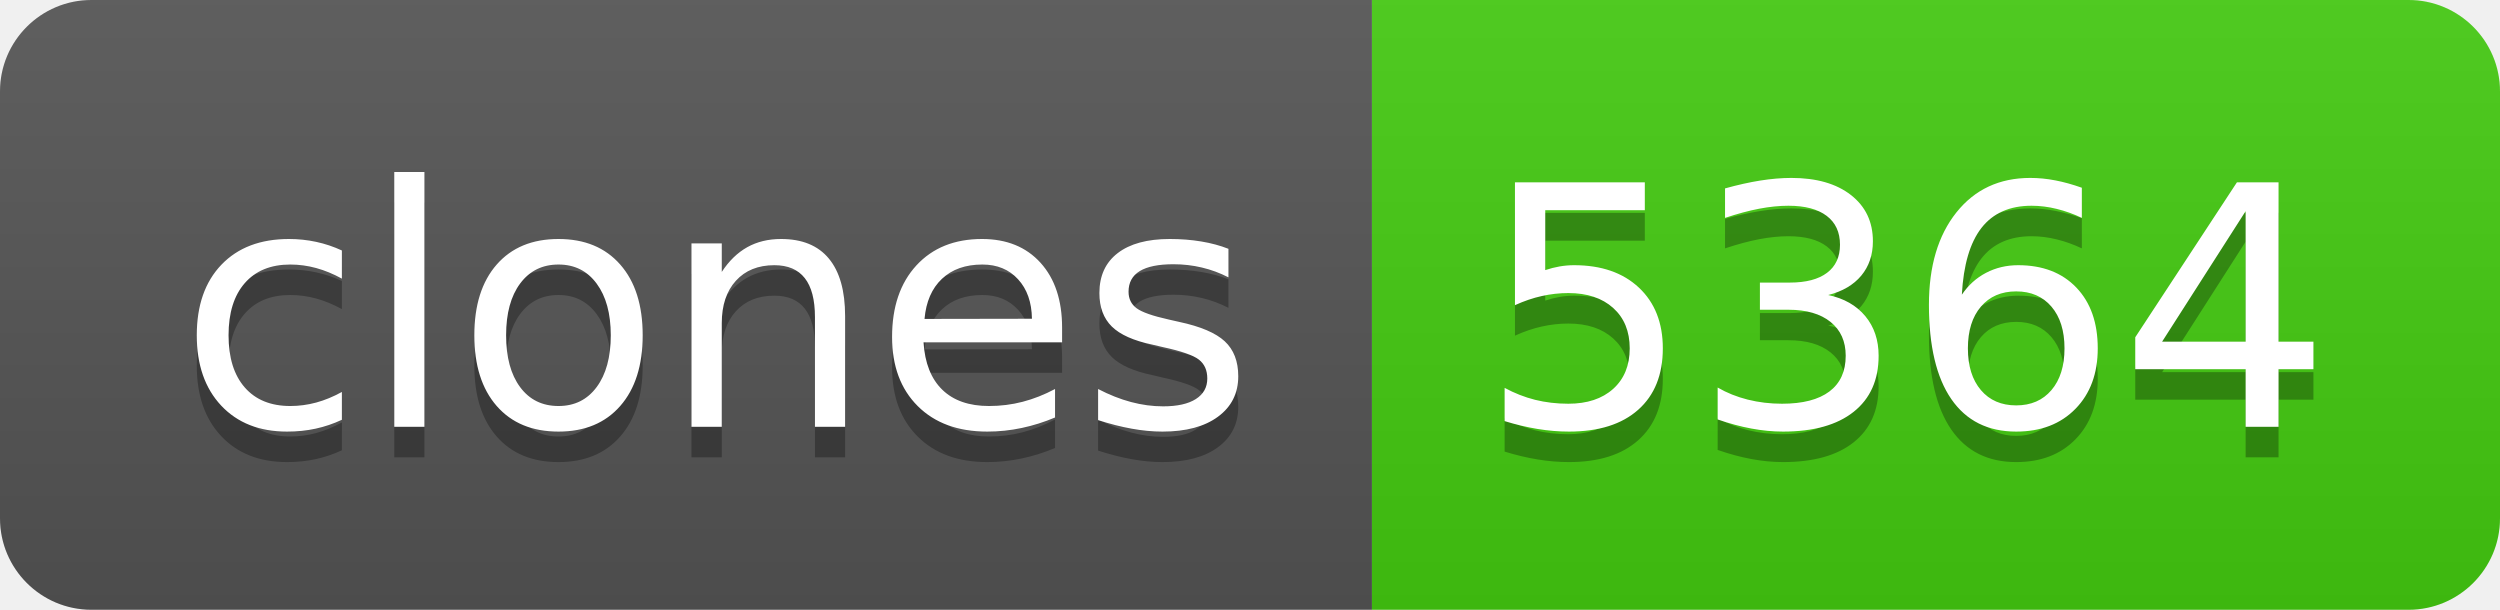
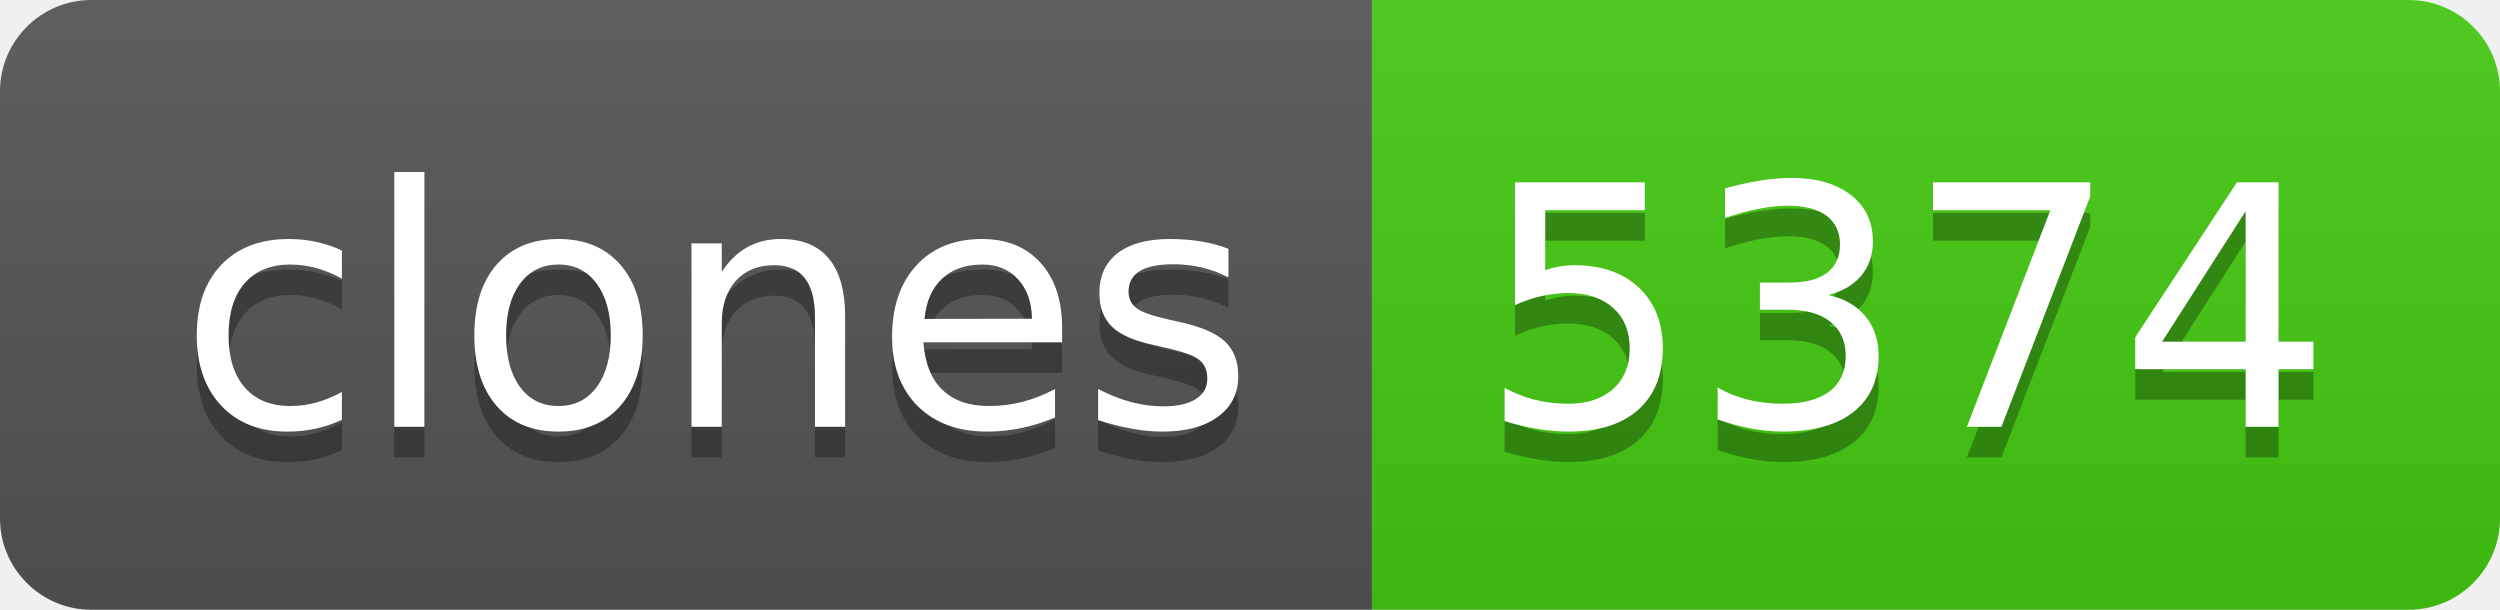
- <svg xmlns="http://www.w3.org/2000/svg" width="82" height="20" role="img" aria-label="clones: 5364">
+ <svg xmlns="http://www.w3.org/2000/svg" width="82" height="20" role="img" aria-label="clones: 5374">
  <linearGradient id="s" x2="0" y2="100%">
    <stop offset="0" stop-color="#bbb" stop-opacity=".1" />
    <stop offset="1" stop-opacity=".1" />
  </linearGradient>
  <clipPath id="r">
    <rect width="82" height="20" rx="3" fill="#fff" />
  </clipPath>
  <g clip-path="url(#r)">
    <rect width="45" height="20" fill="#555" />
    <rect x="45" width="37" height="20" fill="#4c1" />
    <rect width="82" height="20" fill="url(#s)" />
  </g>
  <g fill="#fff" text-anchor="middle" font-family="Verdana,Geneva,DejaVu Sans,sans-serif" text-rendering="geometricPrecision" font-size="110">
    <text aria-hidden="true" x="235" y="150" fill="#010101" fill-opacity=".3" transform="scale(.1)" textLength="350">clones</text>
    <text x="235" y="140" transform="scale(.1)" fill="#fff" textLength="350">clones</text>
-     <text aria-hidden="true" x="625" y="150" fill="#010101" fill-opacity=".3" transform="scale(.1)" textLength="270">5364</text>
-     <text x="625" y="140" transform="scale(.1)" fill="#fff" textLength="270">5364</text>
+     <text aria-hidden="true" x="625" y="150" fill="#010101" fill-opacity=".3" transform="scale(.1)" textLength="270">5374</text>
+     <text x="625" y="140" transform="scale(.1)" fill="#fff" textLength="270">5374</text>
  </g>
</svg>
